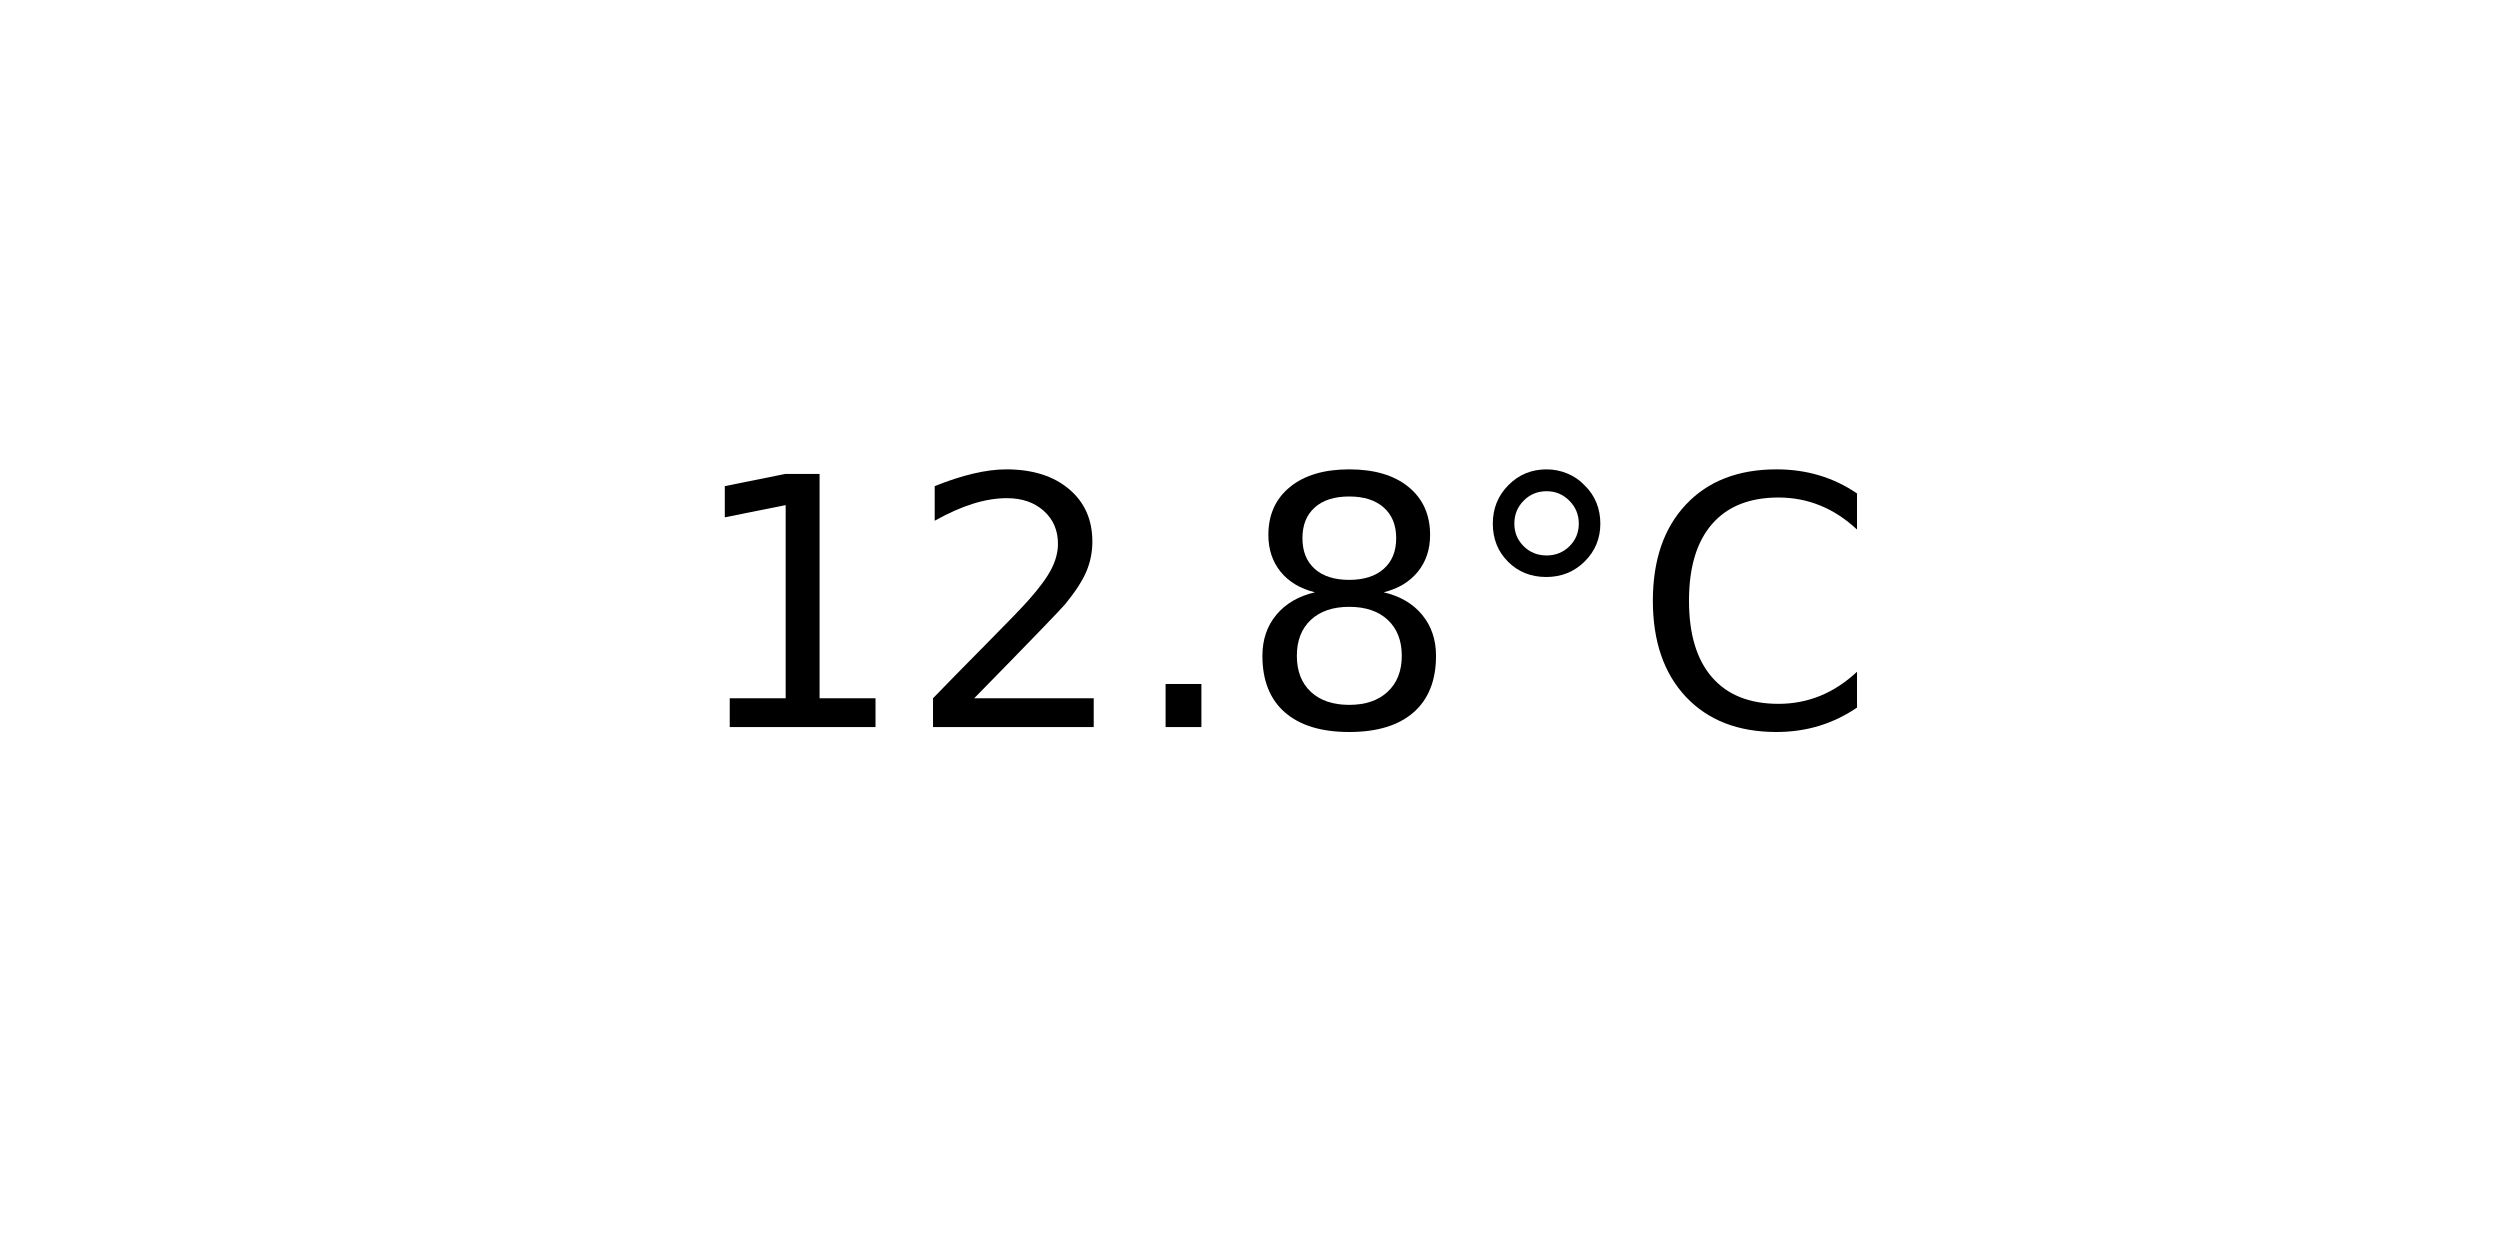
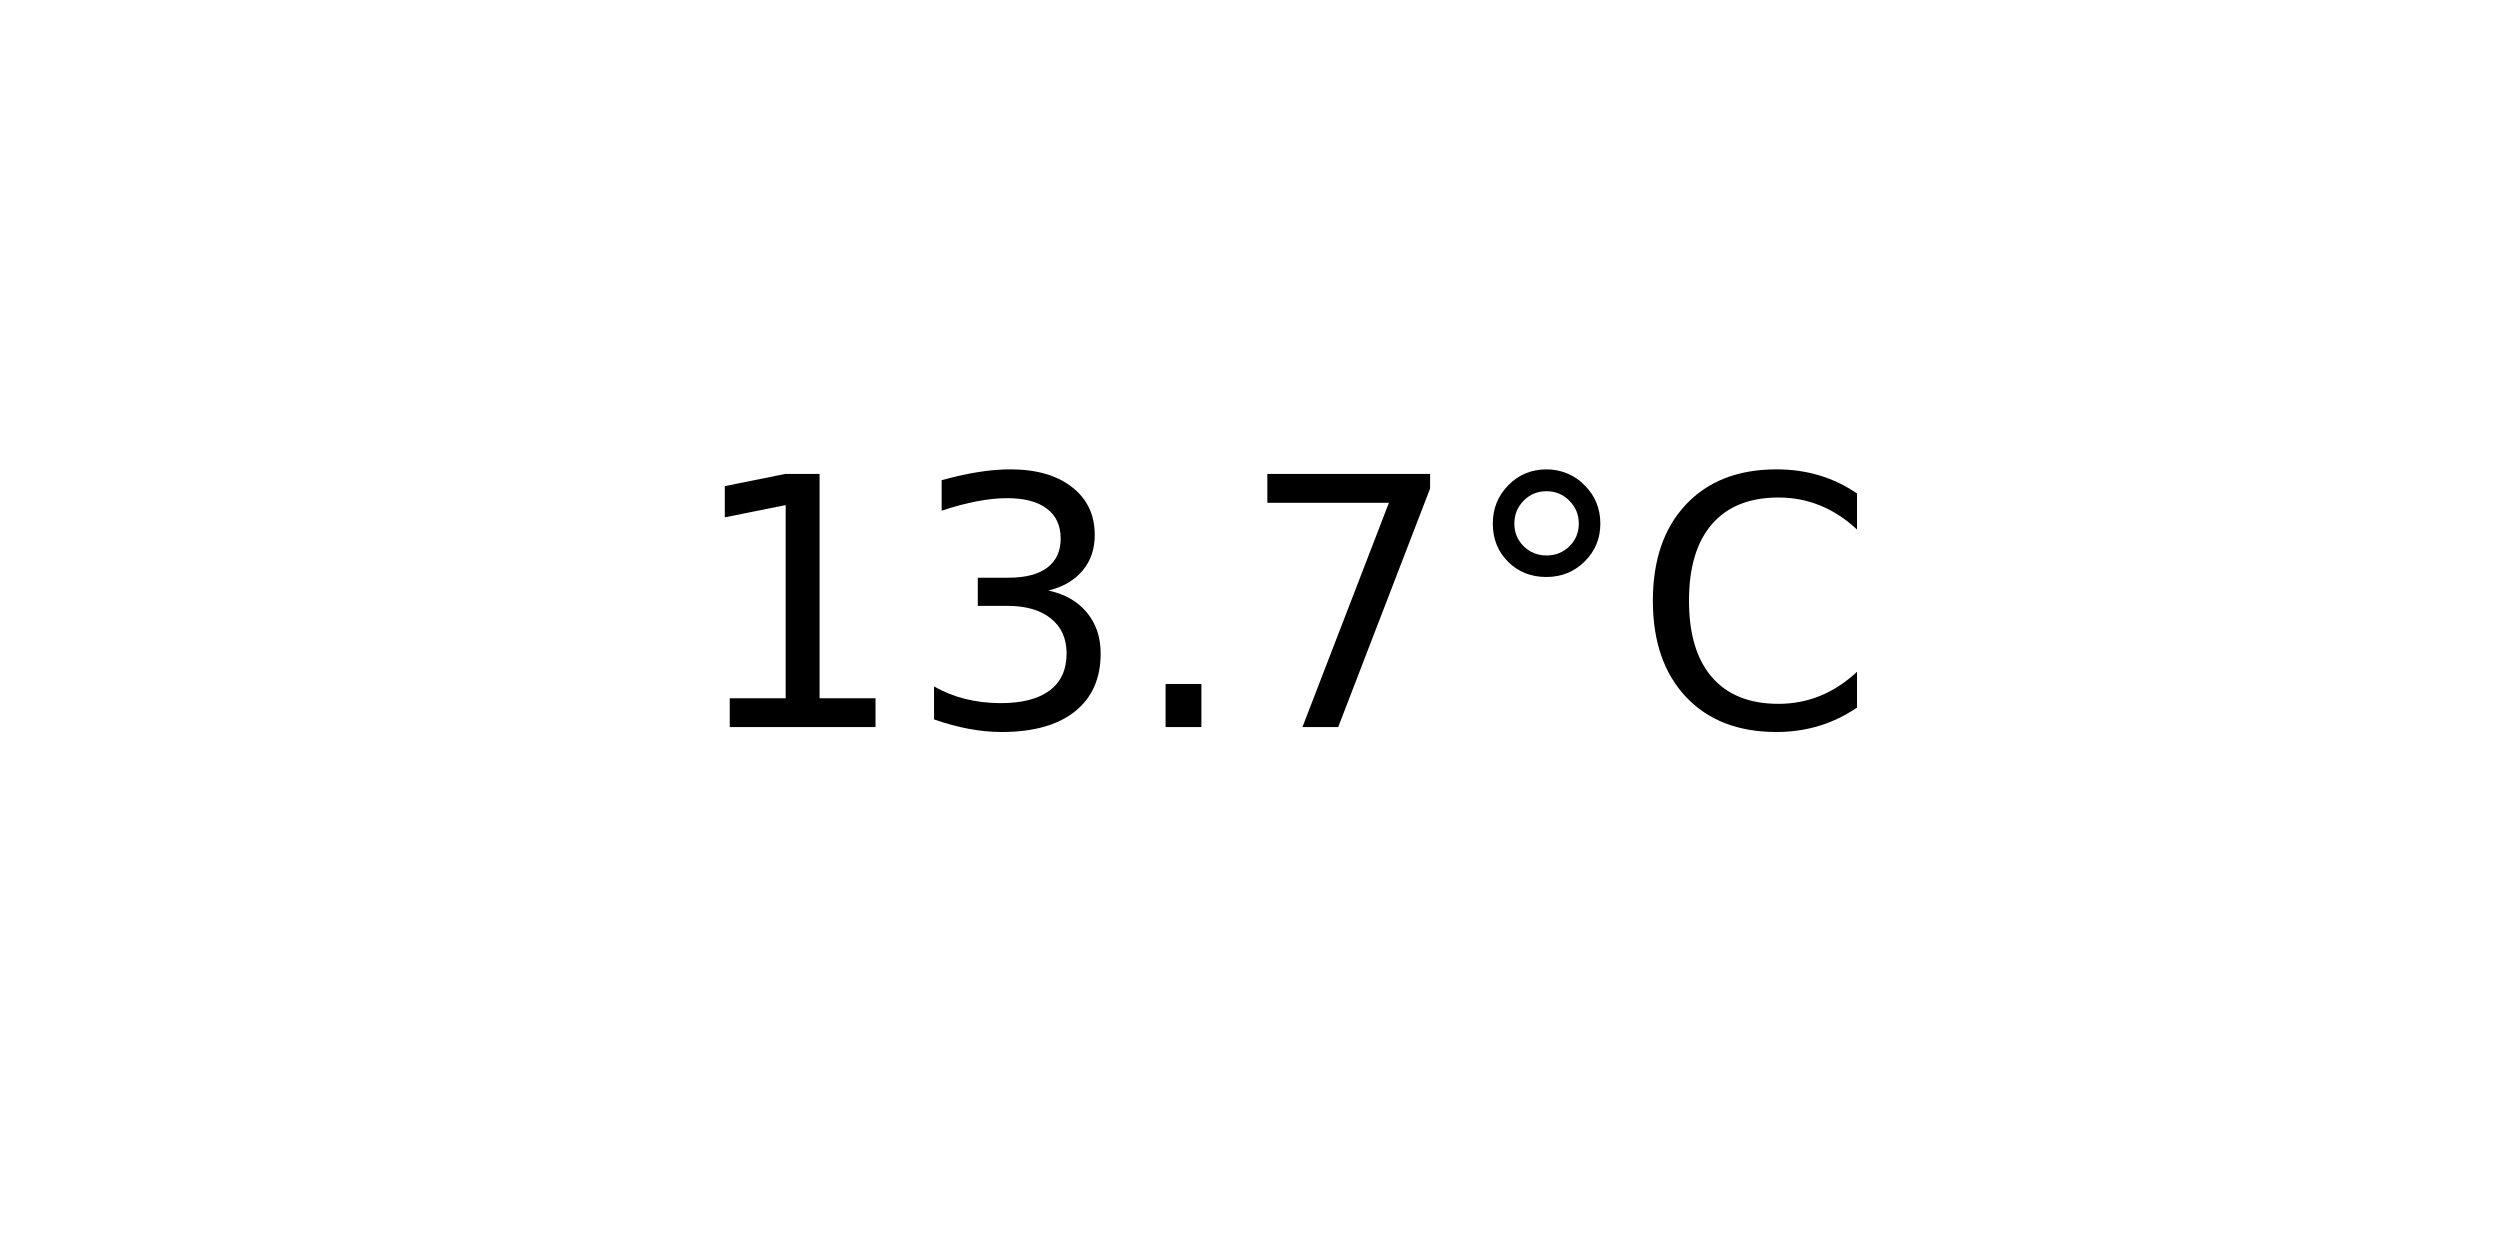
<svg xmlns="http://www.w3.org/2000/svg" xmlns:xlink="http://www.w3.org/1999/xlink" width="72pt" height="36pt" viewBox="0 0 72 36" version="1.1">
  <defs>
    <style type="text/css">*{stroke-linejoin: round; stroke-linecap: butt}</style>
  </defs>
  <g id="figure_1">
    <g id="axes_1">
      <g id="text_1">
        <g transform="translate(19.77578 20.93937) scale(0.1 -0.1)">
          <defs>
            <path id="DejaVuSans-31" d="M 794 531  L 1825 531  L 1825 4091  L 703 3866  L 703 4441  L 1819 4666  L 2450 4666  L 2450 531  L 3481 531  L 3481 0  L 794 0  L 794 531  z " transform="scale(0.015625)" />
-             <path id="DejaVuSans-32" d="M 1228 531  L 3431 531  L 3431 0  L 469 0  L 469 531  Q 828 903 1448 1529  Q 2069 2156 2228 2338  Q 2531 2678 2651 2914  Q 2772 3150 2772 3378  Q 2772 3750 2511 3984  Q 2250 4219 1831 4219  Q 1534 4219 1204 4116  Q 875 4013 500 3803  L 500 4441  Q 881 4594 1212 4672  Q 1544 4750 1819 4750  Q 2544 4750 2975 4387  Q 3406 4025 3406 3419  Q 3406 3131 3298 2873  Q 3191 2616 2906 2266  Q 2828 2175 2409 1742  Q 1991 1309 1228 531  z " transform="scale(0.015625)" />
+             <path id="DejaVuSans-33" d="M 2597 2516  Q 3050 2419 3304 2112  Q 3559 1806 3559 1356  Q 3559 666 3084 287  Q 2609 -91 1734 -91  Q 1441 -91 1130 -33  Q 819 25 488 141  L 488 750  Q 750 597 1062 519  Q 1375 441 1716 441  Q 2309 441 2620 675  Q 2931 909 2931 1356  Q 2931 1769 2642 2001  Q 2353 2234 1838 2234  L 1294 2234  L 1294 2753  L 1863 2753  Q 2328 2753 2575 2939  Q 2822 3125 2822 3475  Q 2822 3834 2567 4026  Q 2313 4219 1838 4219  Q 1578 4219 1281 4162  Q 984 4106 628 3988  L 628 4550  Q 988 4650 1302 4700  Q 1616 4750 1894 4750  Q 2613 4750 3031 4423  Q 3450 4097 3450 3541  Q 3450 3153 3228 2886  Q 3006 2619 2597 2516  z " transform="scale(0.015625)" />
            <path id="DejaVuSans-2e" d="M 684 794  L 1344 794  L 1344 0  L 684 0  L 684 794  z " transform="scale(0.015625)" />
-             <path id="DejaVuSans-38" d="M 2034 2216  Q 1584 2216 1326 1975  Q 1069 1734 1069 1313  Q 1069 891 1326 650  Q 1584 409 2034 409  Q 2484 409 2743 651  Q 3003 894 3003 1313  Q 3003 1734 2745 1975  Q 2488 2216 2034 2216  z M 1403 2484  Q 997 2584 770 2862  Q 544 3141 544 3541  Q 544 4100 942 4425  Q 1341 4750 2034 4750  Q 2731 4750 3128 4425  Q 3525 4100 3525 3541  Q 3525 3141 3298 2862  Q 3072 2584 2669 2484  Q 3125 2378 3379 2068  Q 3634 1759 3634 1313  Q 3634 634 3220 271  Q 2806 -91 2034 -91  Q 1263 -91 848 271  Q 434 634 434 1313  Q 434 1759 690 2068  Q 947 2378 1403 2484  z M 1172 3481  Q 1172 3119 1398 2916  Q 1625 2713 2034 2713  Q 2441 2713 2670 2916  Q 2900 3119 2900 3481  Q 2900 3844 2670 4047  Q 2441 4250 2034 4250  Q 1625 4250 1398 4047  Q 1172 3844 1172 3481  z " transform="scale(0.015625)" />
+             <path id="DejaVuSans-37" d="M 525 4666  L 3525 4666  L 3525 4397  L 1831 0  L 1172 0  L 2766 4134  L 525 4134  L 525 4666  z " transform="scale(0.015625)" />
            <path id="DejaVuSans-b0" d="M 1600 4347  Q 1350 4347 1178 4173  Q 1006 4000 1006 3750  Q 1006 3503 1178 3333  Q 1350 3163 1600 3163  Q 1850 3163 2022 3333  Q 2194 3503 2194 3750  Q 2194 3997 2020 4172  Q 1847 4347 1600 4347  z M 1600 4750  Q 1800 4750 1984 4673  Q 2169 4597 2303 4453  Q 2447 4313 2519 4134  Q 2591 3956 2591 3750  Q 2591 3338 2302 3052  Q 2013 2766 1594 2766  Q 1172 2766 890 3047  Q 609 3328 609 3750  Q 609 4169 896 4459  Q 1184 4750 1600 4750  z " transform="scale(0.015625)" />
            <path id="DejaVuSans-43" d="M 4122 4306  L 4122 3641  Q 3803 3938 3442 4084  Q 3081 4231 2675 4231  Q 1875 4231 1450 3742  Q 1025 3253 1025 2328  Q 1025 1406 1450 917  Q 1875 428 2675 428  Q 3081 428 3442 575  Q 3803 722 4122 1019  L 4122 359  Q 3791 134 3420 21  Q 3050 -91 2638 -91  Q 1578 -91 968 557  Q 359 1206 359 2328  Q 359 3453 968 4101  Q 1578 4750 2638 4750  Q 3056 4750 3426 4639  Q 3797 4528 4122 4306  z " transform="scale(0.015625)" />
          </defs>
          <use xlink:href="#DejaVuSans-31" />
-           <use xlink:href="#DejaVuSans-32" x="63.623" />
+           <use xlink:href="#DejaVuSans-33" x="63.623" />
          <use xlink:href="#DejaVuSans-2e" x="127.246" />
-           <use xlink:href="#DejaVuSans-38" x="159.033" />
+           <use xlink:href="#DejaVuSans-37" x="159.033" />
          <use xlink:href="#DejaVuSans-b0" x="222.656" />
          <use xlink:href="#DejaVuSans-43" x="272.656" />
        </g>
      </g>
    </g>
  </g>
</svg>
